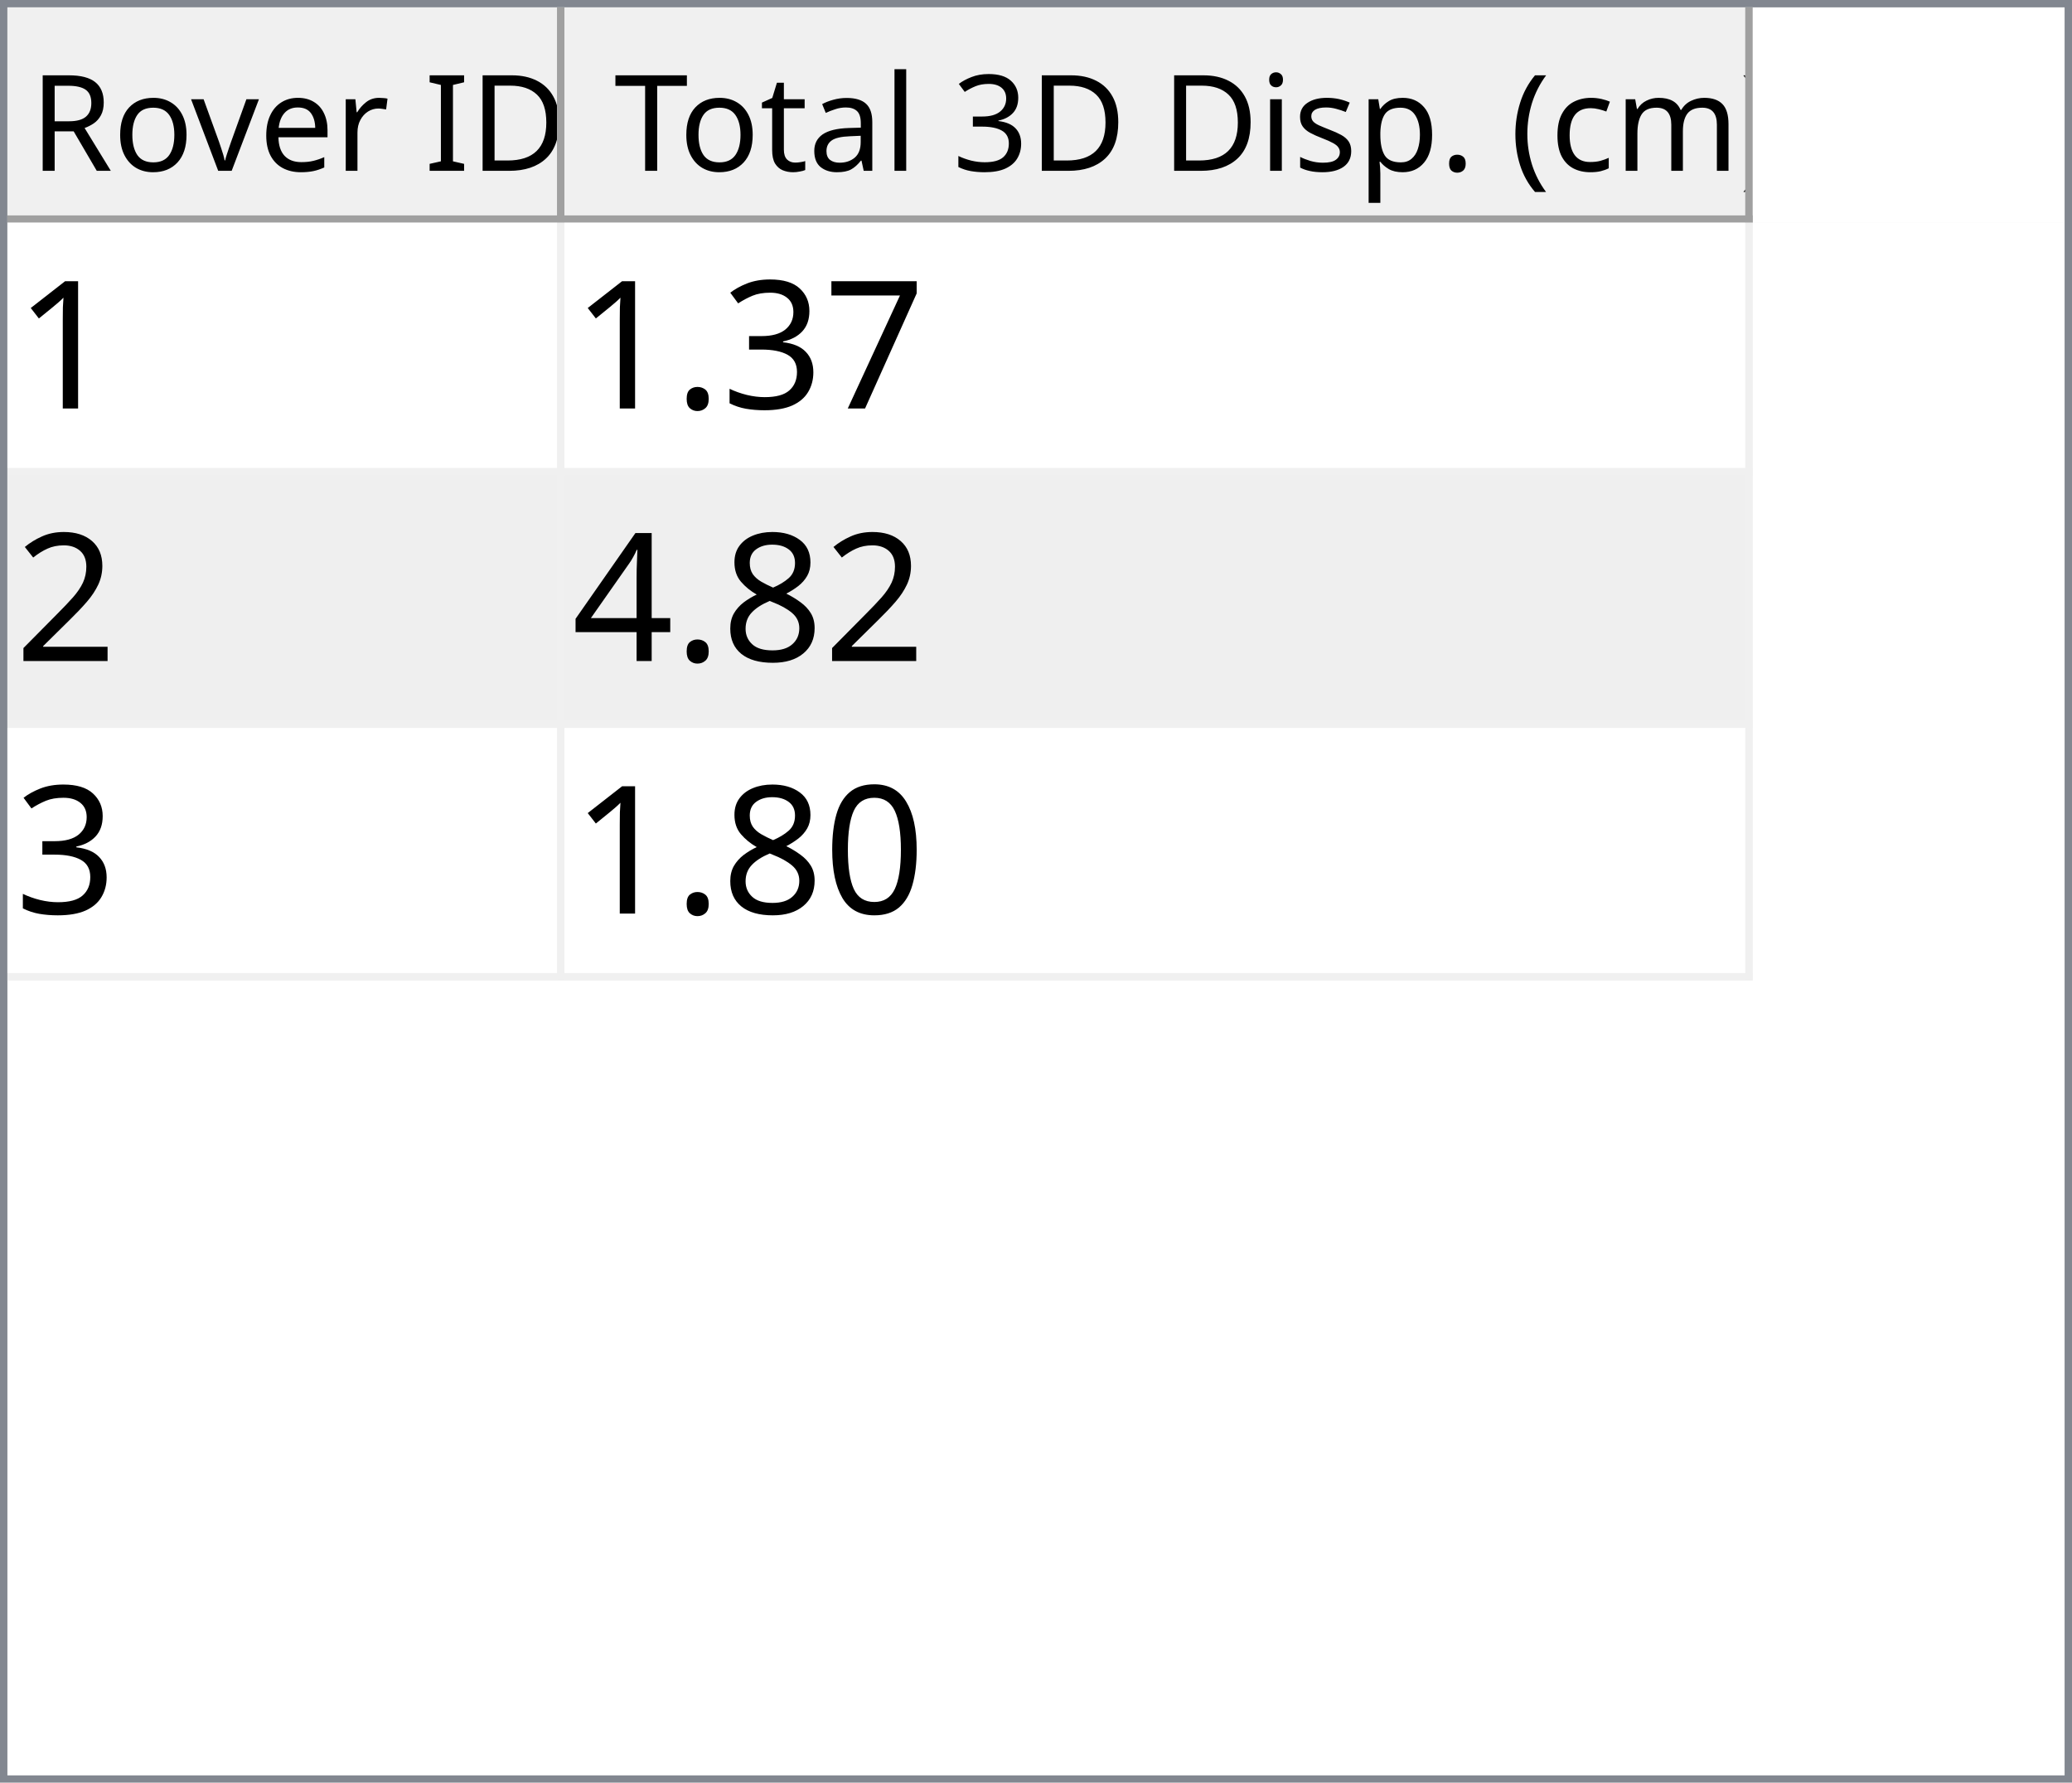
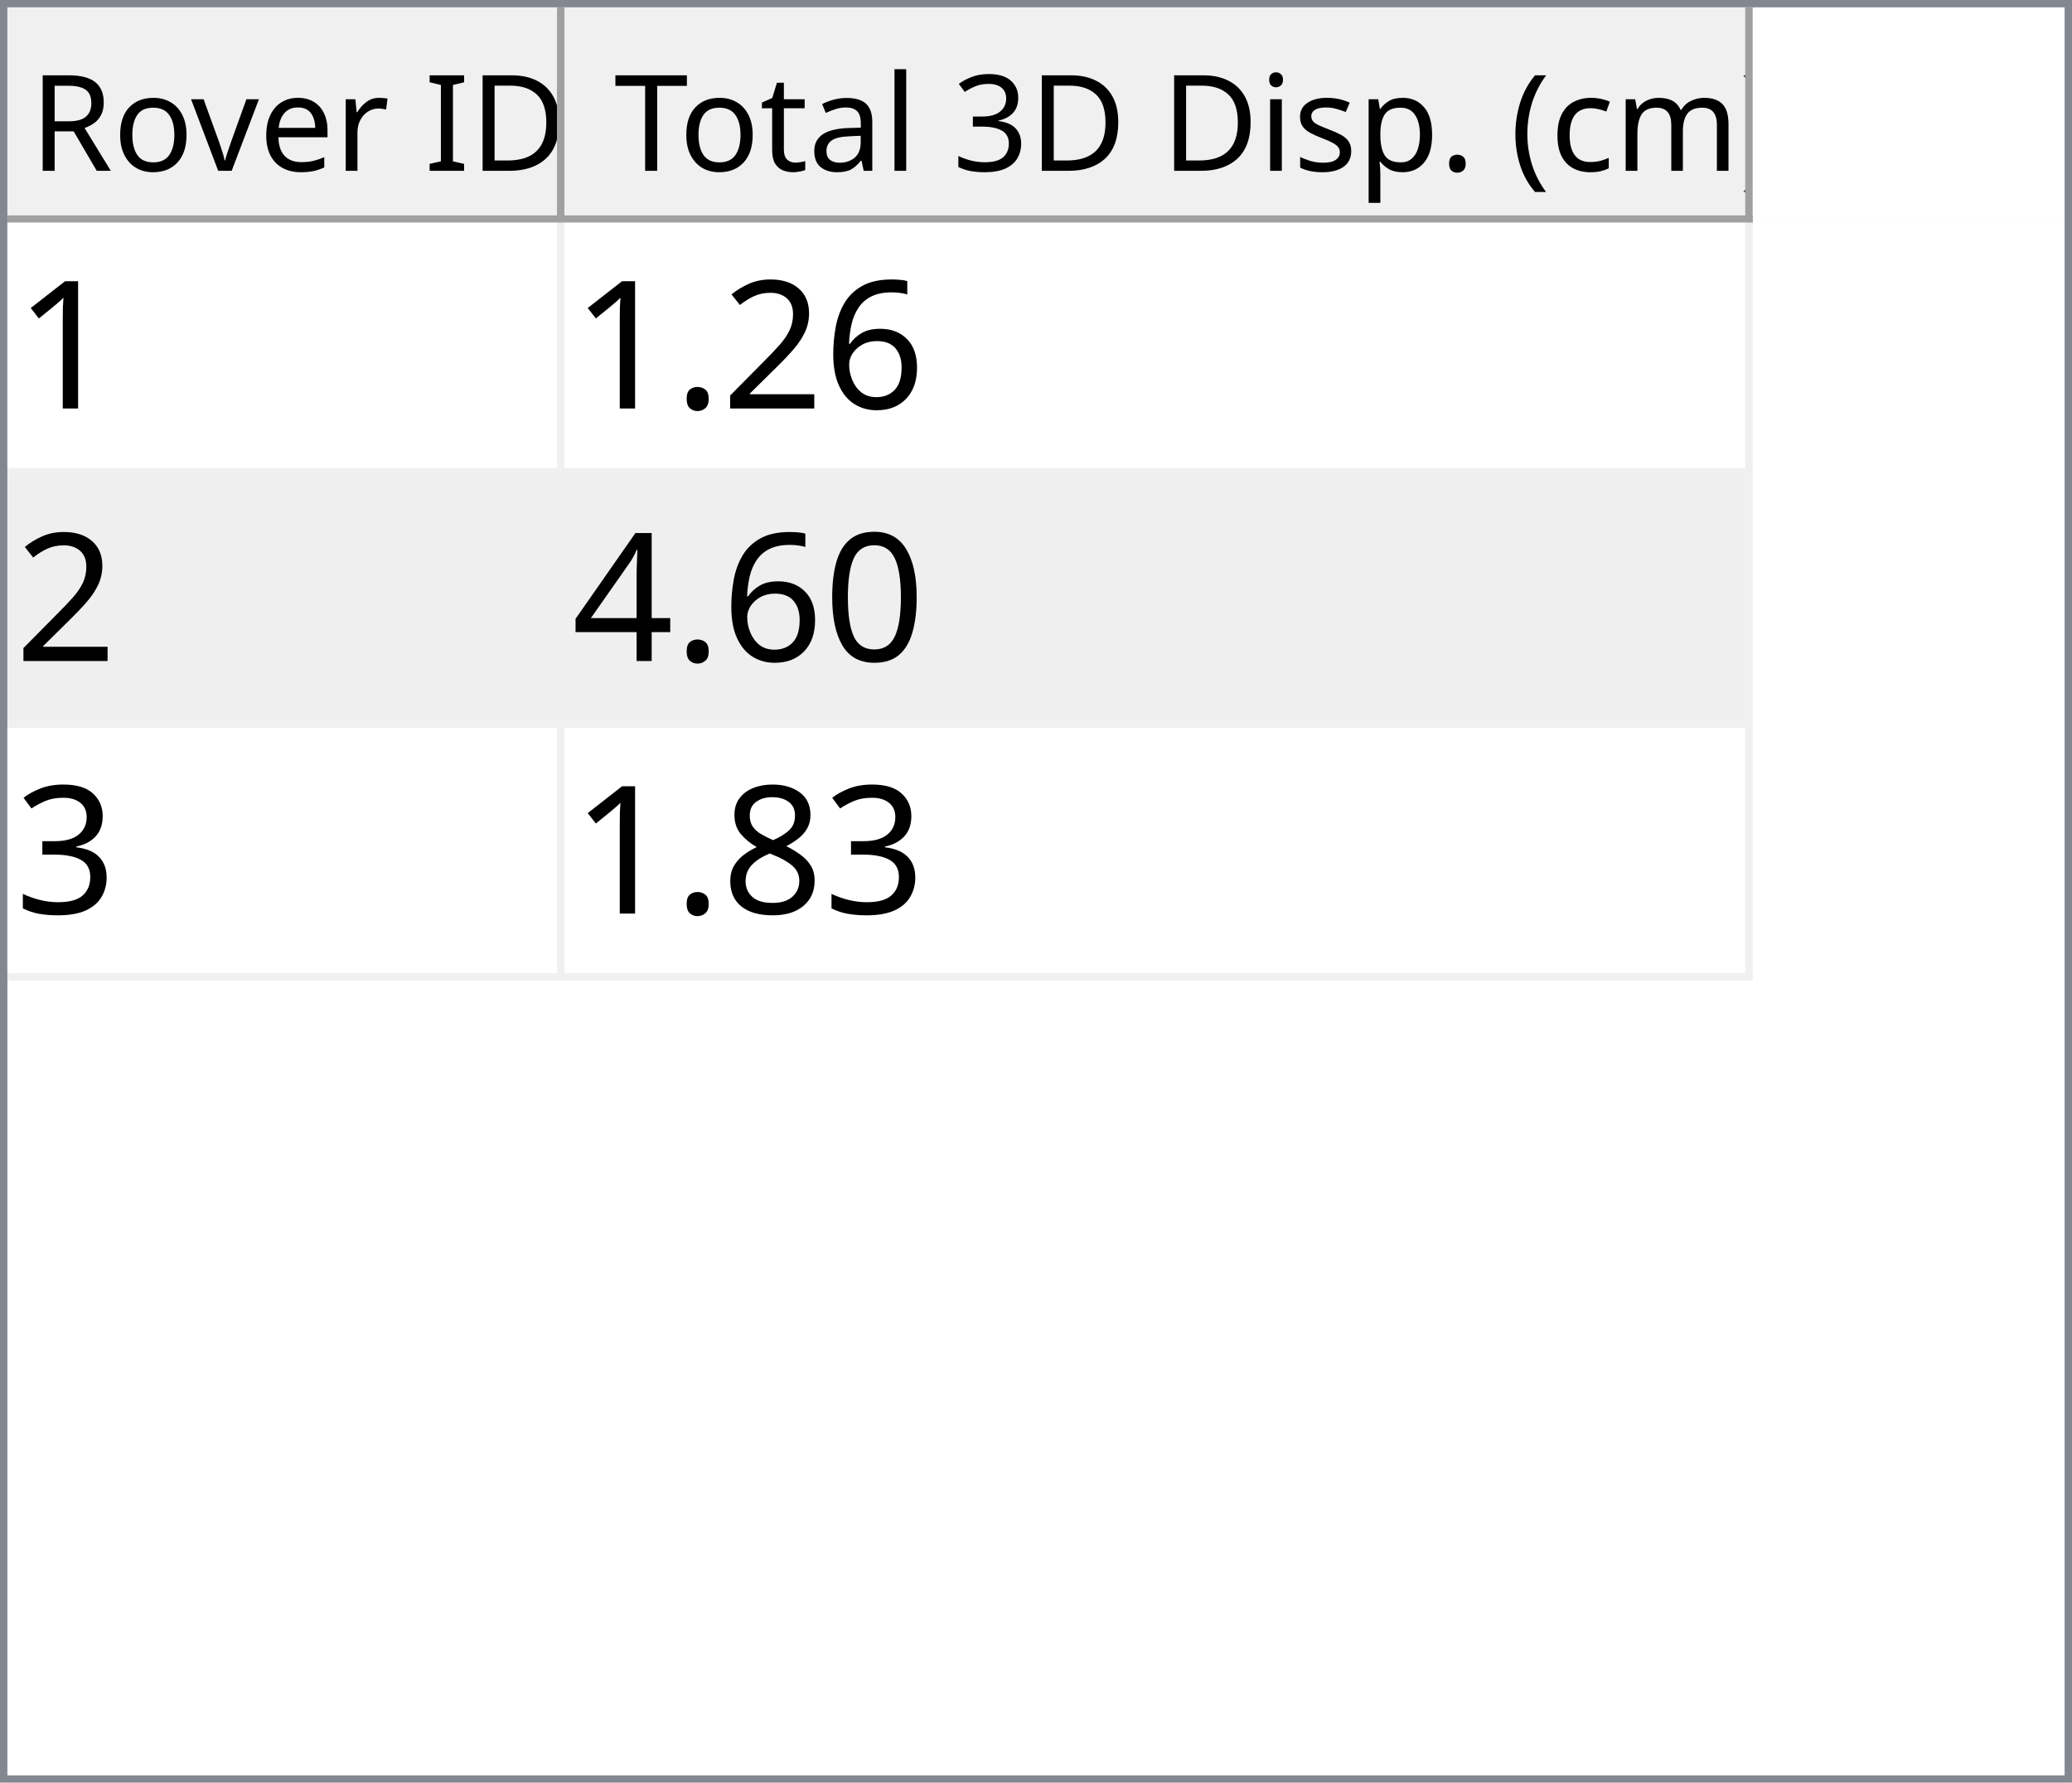
<svg xmlns="http://www.w3.org/2000/svg" style="fill-opacity:1; color-rendering:auto; color-interpolation:auto; text-rendering:auto; stroke:black; stroke-linecap:square; stroke-miterlimit:10; shape-rendering:auto; stroke-opacity:1; fill:black; stroke-dasharray:none; font-weight:normal; stroke-width:1; font-family:'Dialog'; font-style:normal; stroke-linejoin:miter; font-size:12px; stroke-dashoffset:0; image-rendering:auto;" width="279" height="240">
  <defs id="genericDefs" />
  <g>
    <defs id="defs1">
      <clipPath clipPathUnits="userSpaceOnUse" id="clipPath1">
        <path d="M0 0 L279 0 L279 240 L0 240 L0 0 Z" />
      </clipPath>
      <clipPath clipPathUnits="userSpaceOnUse" id="clipPath2">
        <path d="M0 0 L0 240 L279 240 L279 0 Z" />
      </clipPath>
      <clipPath clipPathUnits="userSpaceOnUse" id="clipPath3">
        <path d="M0 0 L0 29 L277 29 L277 0 Z" />
      </clipPath>
      <clipPath clipPathUnits="userSpaceOnUse" id="clipPath4">
        <path d="M0 0 L0 29 L75 29 L75 0 Z" />
      </clipPath>
      <clipPath clipPathUnits="userSpaceOnUse" id="clipPath5">
        <path d="M1 1 L1 28 L74 28 L74 1 Z" />
      </clipPath>
      <clipPath clipPathUnits="userSpaceOnUse" id="clipPath6">
        <path d="M0 0 L0 27 L73 27 L73 0 Z" />
      </clipPath>
      <clipPath clipPathUnits="userSpaceOnUse" id="clipPath7">
        <path d="M-0.5 -0.5 L-0.5 28.5 L74.5 28.5 L74.5 -0.5 Z" />
      </clipPath>
      <clipPath clipPathUnits="userSpaceOnUse" id="clipPath8">
        <path d="M0 0 L0 29 L160 29 L160 0 Z" />
      </clipPath>
      <clipPath clipPathUnits="userSpaceOnUse" id="clipPath9">
        <path d="M1 1 L1 28 L159 28 L159 1 Z" />
      </clipPath>
      <clipPath clipPathUnits="userSpaceOnUse" id="clipPath10">
        <path d="M0 0 L0 27 L158 27 L158 0 Z" />
      </clipPath>
      <clipPath clipPathUnits="userSpaceOnUse" id="clipPath11">
        <path d="M-0.5 -0.5 L-0.5 28.5 L159.5 28.5 L159.5 -0.5 Z" />
      </clipPath>
      <clipPath clipPathUnits="userSpaceOnUse" id="clipPath12">
        <path d="M0 0 L0 209 L277 209 L277 0 Z" />
      </clipPath>
      <clipPath clipPathUnits="userSpaceOnUse" id="clipPath13">
        <path d="M0 0 L0 102 L235 102 L235 0 Z" />
      </clipPath>
      <clipPath clipPathUnits="userSpaceOnUse" id="clipPath14">
        <path d="M-0.5 -0.5 L-0.5 101.5 L234.5 101.5 L234.5 -0.5 Z" />
      </clipPath>
      <clipPath clipPathUnits="userSpaceOnUse" id="clipPath15">
        <path d="M0 0 L0 33 L74 33 L74 0 Z" />
      </clipPath>
      <clipPath clipPathUnits="userSpaceOnUse" id="clipPath16">
        <path d="M0 0 L0 33 L159 33 L159 0 Z" />
      </clipPath>
      <font horiz-adv-x="64.551" id="font1">
        <font-face ascent="107.91" descent="25.098" units-per-em="100" style="font-style:normal; font-family:Segoe UI; font-weight:normal;" />
        <missing-glyph horiz-adv-x="64.551" d="M8.109 0 L8.109 68.266 L56.453 68.266 L56.453 0 L8.109 0 ZM15.328 7.234 L49.219 7.234 L49.219 61.031 L15.328 61.031 L15.328 7.234 Z" />
        <glyph unicode="D" horiz-adv-x="70.117" d="M9.188 0 L9.188 70.016 L28.516 70.016 Q65.531 70.016 65.531 35.891 Q65.531 19.672 55.25 9.836 Q44.969 0 27.734 0 L9.188 0 ZM17.391 62.594 L17.391 7.422 L27.828 7.422 Q41.609 7.422 49.273 14.797 Q56.938 22.172 56.938 35.688 Q56.938 62.594 28.328 62.594 L17.391 62.594 Z" />
        <glyph unicode="I" horiz-adv-x="26.611" d="M17.391 0 L9.188 0 L9.188 70.016 L17.391 70.016 L17.391 0 Z" />
        <glyph unicode=" " horiz-adv-x="27.393" d="" />
        <glyph unicode="r" horiz-adv-x="34.766" d="M34.188 41.891 Q32.078 43.5 28.125 43.5 Q23 43.5 19.555 38.672 Q16.109 33.844 16.109 25.484 L16.109 0 L8.109 0 L8.109 50 L16.109 50 L16.109 39.703 L16.312 39.703 Q18.016 44.969 21.531 47.922 Q25.047 50.875 29.391 50.875 Q32.516 50.875 34.188 50.203 L34.188 41.891 Z" />
        <glyph unicode="e" horiz-adv-x="52.295" d="M48.297 23 L12.984 23 Q13.188 14.656 17.484 10.109 Q21.781 5.562 29.297 5.562 Q37.75 5.562 44.828 11.141 L44.828 3.609 Q38.234 -1.172 27.391 -1.172 Q16.797 -1.172 10.742 5.641 Q4.688 12.453 4.688 24.812 Q4.688 36.469 11.305 43.82 Q17.922 51.172 27.734 51.172 Q37.547 51.172 42.922 44.828 Q48.297 38.484 48.297 27.203 L48.297 23 ZM40.094 29.781 Q40.047 36.719 36.75 40.578 Q33.453 44.438 27.594 44.438 Q21.922 44.438 17.969 40.383 Q14.016 36.328 13.094 29.781 L40.094 29.781 Z" />
        <glyph unicode="v" horiz-adv-x="47.9" d="M47.406 50 L27.484 0 L19.625 0 L0.688 50 L9.469 50 L22.172 13.672 Q23.578 9.672 23.922 6.688 L24.125 6.688 Q24.609 10.453 25.688 13.484 L38.969 50 L47.406 50 Z" />
        <glyph unicode="o" horiz-adv-x="58.594" d="M29 -1.172 Q17.922 -1.172 11.305 5.836 Q4.688 12.844 4.688 24.422 Q4.688 37.016 11.57 44.094 Q18.453 51.172 30.172 51.172 Q41.359 51.172 47.633 44.289 Q53.906 37.406 53.906 25.203 Q53.906 13.234 47.141 6.031 Q40.375 -1.172 29 -1.172 ZM29.594 44.438 Q21.875 44.438 17.383 39.188 Q12.891 33.938 12.891 24.703 Q12.891 15.828 17.43 10.695 Q21.969 5.562 29.594 5.562 Q37.359 5.562 41.531 10.594 Q45.703 15.625 45.703 24.906 Q45.703 34.281 41.531 39.359 Q37.359 44.438 29.594 44.438 Z" />
        <glyph unicode="R" horiz-adv-x="59.814" d="M59.375 0 L49.609 0 L37.891 19.625 Q36.281 22.359 34.766 24.289 Q33.25 26.219 31.664 27.438 Q30.078 28.656 28.25 29.219 Q26.422 29.781 24.125 29.781 L17.391 29.781 L17.391 0 L9.188 0 L9.188 70.016 L30.078 70.016 Q34.672 70.016 38.555 68.867 Q42.438 67.719 45.289 65.375 Q48.141 63.031 49.758 59.547 Q51.375 56.062 51.375 51.375 Q51.375 47.703 50.273 44.656 Q49.172 41.609 47.148 39.211 Q45.125 36.812 42.266 35.133 Q39.406 33.453 35.844 32.516 L35.844 32.328 Q37.594 31.547 38.891 30.547 Q40.188 29.547 41.359 28.18 Q42.531 26.812 43.68 25.078 Q44.828 23.344 46.234 21.047 L59.375 0 ZM17.391 62.594 L17.391 37.203 L28.516 37.203 Q31.594 37.203 34.203 38.133 Q36.812 39.062 38.719 40.797 Q40.625 42.531 41.703 45.047 Q42.781 47.562 42.781 50.688 Q42.781 56.297 39.141 59.445 Q35.5 62.594 28.609 62.594 L17.391 62.594 Z" />
        <glyph unicode=")" horiz-adv-x="30.176" d="M8.297 -15.922 L1.172 -15.922 Q16.406 2.344 16.406 26.812 Q16.406 51.469 1.078 70.016 L8.297 70.016 Q23.531 52.156 23.531 26.703 Q23.531 1.375 8.297 -15.922 Z" />
        <glyph unicode="m" horiz-adv-x="86.133" d="M79.109 0 L71.094 0 L71.094 28.719 Q71.094 37.016 68.531 40.727 Q65.969 44.438 59.906 44.438 Q54.781 44.438 51.195 39.75 Q47.609 35.062 47.609 28.516 L47.609 0 L39.594 0 L39.594 29.688 Q39.594 44.438 28.219 44.438 Q22.953 44.438 19.531 40.016 Q16.109 35.594 16.109 28.516 L16.109 0 L8.109 0 L8.109 50 L16.109 50 L16.109 42.094 L16.312 42.094 Q21.625 51.172 31.844 51.172 Q36.969 51.172 40.773 48.312 Q44.578 45.453 46 40.828 Q51.562 51.172 62.594 51.172 Q79.109 51.172 79.109 30.812 L79.109 0 Z" />
        <glyph unicode="c" horiz-adv-x="46.191" d="M42.188 2.297 Q36.422 -1.172 28.516 -1.172 Q17.828 -1.172 11.258 5.789 Q4.688 12.75 4.688 23.828 Q4.688 36.188 11.766 43.68 Q18.844 51.172 30.672 51.172 Q37.25 51.172 42.281 48.734 L42.281 40.531 Q36.719 44.438 30.375 44.438 Q22.703 44.438 17.797 38.945 Q12.891 33.453 12.891 24.516 Q12.891 15.719 17.508 10.641 Q22.125 5.562 29.891 5.562 Q36.422 5.562 42.188 9.906 L42.188 2.297 Z" />
        <glyph unicode="(" horiz-adv-x="30.176" d="M29.109 -15.922 L21.969 -15.922 Q6.844 1.375 6.844 26.703 Q6.844 52.156 21.969 70.016 L29.203 70.016 Q13.875 51.469 13.875 26.812 Q13.875 2.344 29.109 -15.922 Z" />
        <glyph unicode="." horiz-adv-x="21.68" d="M10.891 -1.078 Q8.641 -1.078 7.055 0.539 Q5.469 2.156 5.469 4.391 Q5.469 6.641 7.055 8.273 Q8.641 9.906 10.891 9.906 Q13.188 9.906 14.797 8.273 Q16.406 6.641 16.406 4.391 Q16.406 2.156 14.797 0.539 Q13.188 -1.078 10.891 -1.078 Z" />
        <glyph unicode="p" horiz-adv-x="58.789" d="M16.312 7.234 L16.109 7.234 L16.109 -23 L8.109 -23 L8.109 50 L16.109 50 L16.109 41.219 L16.312 41.219 Q22.219 51.172 33.594 51.172 Q43.266 51.172 48.688 44.461 Q54.109 37.75 54.109 26.469 Q54.109 13.922 48 6.375 Q41.891 -1.172 31.297 -1.172 Q21.578 -1.172 16.312 7.234 ZM16.109 27.391 L16.109 20.406 Q16.109 14.203 20.141 9.883 Q24.172 5.562 30.375 5.562 Q37.641 5.562 41.773 11.133 Q45.906 16.703 45.906 26.609 Q45.906 34.969 42.047 39.703 Q38.188 44.438 31.594 44.438 Q24.609 44.438 20.359 39.578 Q16.109 34.719 16.109 27.391 Z" />
        <glyph unicode="s" horiz-adv-x="42.432" d="M5.078 1.812 L5.078 10.406 Q11.625 5.562 19.484 5.562 Q30.031 5.562 30.031 12.594 Q30.031 14.594 29.125 15.992 Q28.219 17.391 26.68 18.461 Q25.141 19.531 23.07 20.383 Q21 21.234 18.609 22.172 Q15.281 23.484 12.766 24.828 Q10.25 26.172 8.57 27.859 Q6.891 29.547 6.031 31.695 Q5.172 33.844 5.172 36.719 Q5.172 40.234 6.789 42.945 Q8.406 45.656 11.086 47.484 Q13.766 49.312 17.211 50.242 Q20.656 51.172 24.312 51.172 Q30.812 51.172 35.938 48.922 L35.938 40.828 Q30.422 44.438 23.25 44.438 Q21 44.438 19.195 43.922 Q17.391 43.406 16.094 42.477 Q14.797 41.547 14.086 40.258 Q13.375 38.969 13.375 37.406 Q13.375 35.453 14.086 34.133 Q14.797 32.812 16.164 31.789 Q17.531 30.766 19.484 29.938 Q21.438 29.109 23.922 28.125 Q27.25 26.859 29.883 25.516 Q32.516 24.172 34.375 22.484 Q36.234 20.797 37.234 18.602 Q38.234 16.406 38.234 13.375 Q38.234 9.672 36.602 6.938 Q34.969 4.203 32.234 2.398 Q29.5 0.594 25.93 -0.289 Q22.359 -1.172 18.453 -1.172 Q10.75 -1.172 5.078 1.812 Z" />
        <glyph unicode="i" horiz-adv-x="24.219" d="M12.203 62.703 Q10.062 62.703 8.547 64.164 Q7.031 65.625 7.031 67.875 Q7.031 70.125 8.547 71.609 Q10.062 73.094 12.203 73.094 Q14.406 73.094 15.945 71.609 Q17.484 70.125 17.484 67.875 Q17.484 65.719 15.945 64.211 Q14.406 62.703 12.203 62.703 ZM16.109 0 L8.109 0 L8.109 50 L16.109 50 L16.109 0 Z" />
        <glyph unicode="3" horiz-adv-x="53.906" d="M46.531 19.828 Q46.531 15.094 44.75 11.211 Q42.969 7.328 39.719 4.57 Q36.469 1.812 31.93 0.297 Q27.391 -1.219 21.922 -1.219 Q11.922 -1.219 6 2.594 L6 11.188 Q13.094 5.609 22.219 5.609 Q25.875 5.609 28.828 6.539 Q31.781 7.469 33.906 9.227 Q36.031 10.984 37.18 13.477 Q38.328 15.969 38.328 19.094 Q38.328 32.812 18.797 32.812 L12.984 32.812 L12.984 39.594 L18.5 39.594 Q35.797 39.594 35.797 52.484 Q35.797 64.406 22.609 64.406 Q15.188 64.406 8.688 59.422 L8.688 67.188 Q15.375 71.188 24.609 71.188 Q29 71.188 32.57 69.969 Q36.141 68.75 38.68 66.555 Q41.219 64.359 42.609 61.281 Q44 58.203 44 54.5 Q44 40.672 30.031 36.719 L30.031 36.531 Q33.594 36.141 36.625 34.797 Q39.656 33.453 41.852 31.305 Q44.047 29.156 45.289 26.25 Q46.531 23.344 46.531 19.828 Z" />
        <glyph unicode="l" horiz-adv-x="24.219" d="M16.109 0 L8.109 0 L8.109 74.031 L16.109 74.031 L16.109 0 Z" />
        <glyph unicode="a" horiz-adv-x="50.879" d="M43.891 0 L35.891 0 L35.891 7.812 L35.688 7.812 Q30.469 -1.172 20.312 -1.172 Q12.844 -1.172 8.617 2.781 Q4.391 6.734 4.391 13.281 Q4.391 27.297 20.906 29.594 L35.891 31.688 Q35.891 44.438 25.594 44.438 Q16.547 44.438 9.281 38.281 L9.281 46.484 Q16.656 51.172 26.266 51.172 Q43.891 51.172 43.891 32.516 L43.891 0 ZM35.891 25.297 L23.828 23.641 Q18.266 22.859 15.43 20.875 Q12.594 18.891 12.594 13.875 Q12.594 10.203 15.211 7.883 Q17.828 5.562 22.172 5.562 Q28.125 5.562 32.008 9.742 Q35.891 13.922 35.891 20.312 L35.891 25.297 Z" />
        <glyph unicode="t" horiz-adv-x="33.887" d="M31.297 0.484 Q28.469 -1.078 23.828 -1.078 Q10.688 -1.078 10.688 13.578 L10.688 43.172 L2.094 43.172 L2.094 50 L10.688 50 L10.688 62.203 L18.703 64.797 L18.703 50 L31.297 50 L31.297 43.172 L18.703 43.172 L18.703 14.984 Q18.703 9.969 20.414 7.82 Q22.125 5.672 26.078 5.672 Q29.109 5.672 31.297 7.328 L31.297 0.484 Z" />
        <glyph unicode="T" horiz-adv-x="52.393" d="M50.594 62.594 L30.375 62.594 L30.375 0 L22.172 0 L22.172 62.594 L2 62.594 L2 70.016 L50.594 70.016 L50.594 62.594 Z" />
      </font>
      <font horiz-adv-x="75.0" id="font2">
        <font-face ascent="100.537" descent="21.973" units-per-em="100" style="font-style:normal; font-family:sans-serif; font-weight:normal;" />
        <missing-glyph horiz-adv-x="75.0" d="M12.5 0 L12.5 62.5 L62.5 62.5 L62.5 0 L12.5 0 ZM14.062 1.562 L60.938 1.562 L60.938 60.938 L14.062 60.938 L14.062 1.562 Z" />
        <glyph unicode="1" horiz-adv-x="55.615" d="M37.25 0 L28.469 0 L28.469 56 Q25.297 52.984 20.141 49.953 Q14.984 46.922 10.891 45.406 L10.891 53.906 Q18.266 57.375 23.781 62.305 Q29.297 67.234 31.594 71.875 L37.25 71.875 L37.25 0 Z" />
-         <glyph unicode="7" horiz-adv-x="55.615" d="M4.734 62.203 L4.734 70.656 L51.078 70.656 L51.078 63.812 Q44.234 56.547 37.523 44.484 Q30.812 32.422 27.156 19.672 Q24.516 10.688 23.781 0 L14.75 0 Q14.891 8.453 18.062 20.414 Q21.234 32.375 27.172 43.484 Q33.109 54.594 39.797 62.203 L4.734 62.203 Z" />
+         <glyph unicode="6" horiz-adv-x="55.615" d="M49.75 54.047 L41.016 53.375 Q39.844 58.547 37.703 60.891 Q34.125 64.656 28.906 64.656 Q24.703 64.656 21.531 62.312 Q17.391 59.281 14.992 53.469 Q12.594 47.656 12.5 36.922 Q15.672 41.75 20.266 44.094 Q24.859 46.438 29.891 46.438 Q38.672 46.438 44.852 39.969 Q51.031 33.5 51.031 23.25 Q51.031 16.5 48.125 10.719 Q45.219 4.938 40.141 1.859 Q35.062 -1.219 28.609 -1.219 Q17.625 -1.219 10.695 6.859 Q3.766 14.938 3.766 33.5 Q3.766 54.25 11.422 63.672 Q18.109 71.875 29.438 71.875 Q37.891 71.875 43.289 67.141 Q48.688 62.406 49.75 54.047 ZM13.875 23.188 Q13.875 18.656 15.797 14.508 Q17.719 10.359 21.188 8.18 Q24.656 6 28.469 6 Q34.031 6 38.039 10.492 Q42.047 14.984 42.047 22.703 Q42.047 30.125 38.086 34.398 Q34.125 38.672 28.125 38.672 Q22.172 38.672 18.023 34.398 Q13.875 30.125 13.875 23.188 Z" />
+         <glyph unicode="2" horiz-adv-x="55.615" d="M50.344 8.453 L50.344 0 L3.031 0 Q2.938 3.172 4.047 6.109 Q5.859 10.938 9.836 15.625 Q13.812 20.312 21.344 26.469 Q33.016 36.031 37.117 41.625 Q41.219 47.219 41.219 52.203 Q41.219 57.422 37.477 61.008 Q33.734 64.594 27.734 64.594 Q21.391 64.594 17.578 60.789 Q13.766 56.984 13.719 50.25 L4.688 51.172 Q5.609 61.281 11.664 66.578 Q17.719 71.875 27.938 71.875 Q38.234 71.875 44.242 66.164 Q50.25 60.453 50.25 52 Q50.25 47.703 48.492 43.555 Q46.734 39.406 42.656 34.812 Q38.578 30.219 29.109 22.219 Q21.188 15.578 18.945 13.211 Q16.703 10.844 15.234 8.453 L50.344 8.453 Z" />
+         <glyph unicode="." horiz-adv-x="27.783" d="M9.078 0 L9.078 10.016 L19.094 10.016 L19.094 0 L9.078 0 Z" />
+         <glyph unicode="0" horiz-adv-x="55.615" d="M4.156 35.297 Q4.156 48 6.766 55.742 Q9.375 63.484 14.523 67.68 Q19.672 71.875 27.484 71.875 Q33.25 71.875 37.594 69.555 Q41.938 67.234 44.773 62.867 Q47.609 58.5 49.219 52.227 Q50.828 45.953 50.828 35.297 Q50.828 22.703 48.242 14.969 Q45.656 7.234 40.508 3.008 Q35.359 -1.219 27.484 -1.219 Q17.141 -1.219 11.234 6.203 Q4.156 15.141 4.156 35.297 ZM13.188 35.297 Q13.188 17.672 17.312 11.836 Q21.438 6 27.484 6 Q33.547 6 37.672 11.859 Q41.797 17.719 41.797 35.297 Q41.797 52.984 37.672 58.789 Q33.547 64.594 27.391 64.594 Q21.344 64.594 17.719 59.469 Q13.188 52.938 13.188 35.297 Z" />
+         <glyph unicode="4" horiz-adv-x="55.615" d="M32.328 0 L32.328 17.141 L1.266 17.141 L1.266 25.203 L33.938 71.578 L41.109 71.578 L41.109 25.203 L50.781 25.203 L50.781 17.141 L41.109 17.141 L41.109 0 L32.328 0 ZM32.328 25.203 L32.328 57.469 L9.906 25.203 L32.328 25.203 Z" />
        <glyph unicode="3" horiz-adv-x="55.615" d="M4.203 18.891 L12.984 20.062 Q14.5 12.594 18.141 9.297 Q21.781 6 27 6 Q33.203 6 37.477 10.297 Q41.75 14.594 41.75 20.953 Q41.75 27 37.797 30.93 Q33.844 34.859 27.734 34.859 Q25.25 34.859 21.531 33.891 L22.516 41.609 Q23.391 41.5 23.922 41.5 Q29.547 41.5 34.039 44.43 Q38.531 47.359 38.531 53.469 Q38.531 58.297 35.258 61.477 Q31.984 64.656 26.812 64.656 Q21.688 64.656 18.266 61.43 Q14.844 58.203 13.875 51.766 L5.078 53.328 Q6.688 62.156 12.398 67.016 Q18.109 71.875 26.609 71.875 Q32.469 71.875 37.398 69.359 Q42.328 66.844 44.945 62.5 Q47.562 58.156 47.562 53.266 Q47.562 48.641 45.07 44.828 Q42.578 41.016 37.703 38.766 Q44.047 37.312 47.562 32.695 Q51.078 28.078 51.078 21.141 Q51.078 11.766 44.242 5.25 Q37.406 -1.266 26.953 -1.266 Q17.531 -1.266 11.305 4.352 Q5.078 9.969 4.203 18.891 Z" />
-         <glyph unicode="." horiz-adv-x="27.783" d="M9.078 0 L9.078 10.016 L19.094 10.016 L19.094 0 L9.078 0 Z" />
-         <glyph unicode="2" horiz-adv-x="55.615" d="M50.344 8.453 L50.344 0 L3.031 0 Q2.938 3.172 4.047 6.109 Q5.859 10.938 9.836 15.625 Q13.812 20.312 21.344 26.469 Q33.016 36.031 37.117 41.625 Q41.219 47.219 41.219 52.203 Q41.219 57.422 37.477 61.008 Q33.734 64.594 27.734 64.594 Q21.391 64.594 17.578 60.789 Q13.766 56.984 13.719 50.25 L4.688 51.172 Q5.609 61.281 11.664 66.578 Q17.719 71.875 27.938 71.875 Q38.234 71.875 44.242 66.164 Q50.25 60.453 50.25 52 Q50.25 47.703 48.492 43.555 Q46.734 39.406 42.656 34.812 Q38.578 30.219 29.109 22.219 Q21.188 15.578 18.945 13.211 Q16.703 10.844 15.234 8.453 L50.344 8.453 Z" />
        <glyph unicode="8" horiz-adv-x="55.615" d="M17.672 38.812 Q12.203 40.828 9.57 44.539 Q6.938 48.25 6.938 53.422 Q6.938 61.234 12.555 66.555 Q18.172 71.875 27.484 71.875 Q36.859 71.875 42.578 66.43 Q48.297 60.984 48.297 53.172 Q48.297 48.188 45.68 44.508 Q43.062 40.828 37.75 38.812 Q44.344 36.672 47.781 31.883 Q51.219 27.094 51.219 20.453 Q51.219 11.281 44.727 5.031 Q38.234 -1.219 27.641 -1.219 Q17.047 -1.219 10.547 5.055 Q4.047 11.328 4.047 20.703 Q4.047 27.688 7.594 32.398 Q11.141 37.109 17.672 38.812 ZM15.922 53.719 Q15.922 48.641 19.195 45.414 Q22.469 42.188 27.688 42.188 Q32.766 42.188 36.016 45.383 Q39.266 48.578 39.266 53.219 Q39.266 58.062 35.914 61.359 Q32.562 64.656 27.594 64.656 Q22.562 64.656 19.242 61.43 Q15.922 58.203 15.922 53.719 ZM13.094 20.656 Q13.094 16.891 14.875 13.375 Q16.656 9.859 20.172 7.93 Q23.688 6 27.734 6 Q34.031 6 38.133 10.055 Q42.234 14.109 42.234 20.359 Q42.234 26.703 38.016 30.859 Q33.797 35.016 27.438 35.016 Q21.234 35.016 17.164 30.914 Q13.094 26.812 13.094 20.656 Z" />
-         <glyph unicode="4" horiz-adv-x="55.615" d="M32.328 0 L32.328 17.141 L1.266 17.141 L1.266 25.203 L33.938 71.578 L41.109 71.578 L41.109 25.203 L50.781 25.203 L50.781 17.141 L41.109 17.141 L41.109 0 L32.328 0 ZM32.328 25.203 L32.328 57.469 L9.906 25.203 L32.328 25.203 Z" />
-         <glyph unicode="0" horiz-adv-x="55.615" d="M4.156 35.297 Q4.156 48 6.766 55.742 Q9.375 63.484 14.523 67.68 Q19.672 71.875 27.484 71.875 Q33.25 71.875 37.594 69.555 Q41.938 67.234 44.773 62.867 Q47.609 58.5 49.219 52.227 Q50.828 45.953 50.828 35.297 Q50.828 22.703 48.242 14.969 Q45.656 7.234 40.508 3.008 Q35.359 -1.219 27.484 -1.219 Q17.141 -1.219 11.234 6.203 Q4.156 15.141 4.156 35.297 ZM13.188 35.297 Q13.188 17.672 17.312 11.836 Q21.438 6 27.484 6 Q33.547 6 37.672 11.859 Q41.797 17.719 41.797 35.297 Q41.797 52.984 37.672 58.789 Q33.547 64.594 27.391 64.594 Q21.344 64.594 17.719 59.469 Q13.188 52.938 13.188 35.297 Z" />
      </font>
    </defs>
    <g style="fill:white; stroke:white;">
      <rect x="0" y="0" width="279" style="clip-path:url(#clipPath1); stroke:none;" height="240" />
    </g>
    <g style="fill:white; text-rendering:optimizeSpeed; color-rendering:optimizeSpeed; image-rendering:optimizeSpeed; shape-rendering:crispEdges; stroke:white; color-interpolation:sRGB;">
      <rect x="0" width="279" height="240" y="0" style="stroke:none;" />
      <path style="stroke:none;" d="M0 240 L279 240 L279 0 L0 0 Z" />
    </g>
    <g style="fill:rgb(240,240,240); font-size:18px; font-family:'Segoe UI'; stroke:rgb(240,240,240);">
      <rect x="0" y="0" width="279" style="clip-path:url(#clipPath2); stroke:none;" height="240" />
    </g>
    <g style="fill:rgb(130,135,144); font-size:18px; font-family:'Segoe UI'; stroke:rgb(130,135,144);">
      <path d="M0 0 L279 0 L279 240 L0 240 L0 0 ZM1 1 L278 1 L278 239 L1 239 L1 1 Z" style="fill-rule:evenodd; clip-path:url(#clipPath2); stroke:none;" />
    </g>
    <g style="fill:white; font-size:18px; font-family:'Segoe UI'; stroke:white;" transform="translate(1,1)">
      <rect x="0" y="0" width="277" style="clip-path:url(#clipPath3); stroke:none;" height="29" />
    </g>
    <g style="fill:rgb(240,240,240); font-size:18px; font-family:'Segoe UI'; stroke:rgb(240,240,240);" transform="translate(1,1)">
      <rect x="0" y="0" width="75" style="clip-path:url(#clipPath4); stroke:none;" height="29" />
    </g>
    <g style="font-family:'Segoe UI'; font-size:18px;" transform="translate(2,2)">
      <text x="2" xml:space="preserve" y="21" style="clip-path:url(#clipPath6); stroke:none;">Rover ID</text>
    </g>
    <g transform="translate(1.5,1.5)" style="fill:rgb(160,160,160); font-size:18px; font-family:'Segoe UI'; stroke:rgb(160,160,160); stroke-linejoin:bevel;">
      <line x1="74" x2="74" y1="0" style="fill:none; clip-path:url(#clipPath7);" y2="28" />
    </g>
    <g transform="matrix(1,0,0,1,1,1) translate(0.5,0.5)" style="fill:rgb(160,160,160); font-size:18px; font-family:'Segoe UI'; stroke:rgb(160,160,160); stroke-linejoin:bevel;">
      <line x1="0" x2="74" y1="28" style="fill:none; clip-path:url(#clipPath7);" y2="28" />
    </g>
    <g style="fill:rgb(240,240,240); font-size:18px; font-family:'Segoe UI'; stroke:rgb(240,240,240);" transform="translate(76,1)">
      <rect x="0" y="0" width="160" style="clip-path:url(#clipPath8); stroke:none;" height="29" />
    </g>
    <g style="font-family:'Segoe UI'; font-size:18px;" transform="translate(77,2)">
      <text x="1" xml:space="preserve" y="21" style="clip-path:url(#clipPath10); stroke:none;"> Total 3D Disp. (cm)</text>
    </g>
    <g transform="translate(76.5,1.5)" style="fill:rgb(160,160,160); font-size:18px; font-family:'Segoe UI'; stroke:rgb(160,160,160); stroke-linejoin:bevel;">
      <line x1="159" x2="159" y1="0" style="fill:none; clip-path:url(#clipPath11);" y2="28" />
    </g>
    <g transform="matrix(1,0,0,1,76,1) translate(0.5,0.5)" style="fill:rgb(160,160,160); font-size:18px; font-family:'Segoe UI'; stroke:rgb(160,160,160); stroke-linejoin:bevel;">
      <line x1="0" x2="159" y1="28" style="fill:none; clip-path:url(#clipPath11);" y2="28" />
    </g>
    <g style="fill:white; font-size:18px; font-family:'Segoe UI'; stroke:white;" transform="translate(1,30)">
      <rect x="0" y="0" width="277" style="clip-path:url(#clipPath12); stroke:none;" height="209" />
    </g>
    <g style="fill:rgb(240,240,240); font-size:24px; font-family:sans-serif; stroke:rgb(240,240,240);" transform="translate(1,30)">
      <rect x="0" y="0" width="235" style="clip-path:url(#clipPath13); stroke:none;" height="102" />
      <line transform="translate(0.5,0.5)" x1="0" x2="234" y1="33" style="clip-path:url(#clipPath14); fill:none; stroke-linejoin:bevel;" y2="33" />
    </g>
    <g transform="matrix(1,0,0,1,1,30) translate(0.5,0.5)" style="fill:rgb(240,240,240); font-size:24px; font-family:sans-serif; stroke:rgb(240,240,240); stroke-linejoin:bevel;">
      <line x1="0" x2="234" y1="67" style="fill:none; clip-path:url(#clipPath14);" y2="67" />
    </g>
    <g transform="matrix(1,0,0,1,1,30) translate(0.5,0.5)" style="fill:rgb(240,240,240); font-size:24px; font-family:sans-serif; stroke:rgb(240,240,240); stroke-linejoin:bevel;">
      <line x1="0" x2="234" y1="101" style="fill:none; clip-path:url(#clipPath14);" y2="101" />
    </g>
    <g transform="matrix(1,0,0,1,1,30) translate(0.5,0.5)" style="fill:rgb(240,240,240); font-size:24px; font-family:sans-serif; stroke:rgb(240,240,240); stroke-linejoin:bevel;">
      <line x1="74" x2="74" y1="0" style="fill:none; clip-path:url(#clipPath14);" y2="101" />
    </g>
    <g transform="matrix(1,0,0,1,1,30) translate(0.5,0.5)" style="fill:rgb(240,240,240); font-size:24px; font-family:sans-serif; stroke:rgb(240,240,240); stroke-linejoin:bevel;">
      <line x1="234" x2="234" y1="0" style="fill:none; clip-path:url(#clipPath14);" y2="101" />
    </g>
    <g style="fill:white; font-size:24px; font-family:sans-serif; stroke:white;" transform="matrix(1,0,0,1,1,30)">
      <rect x="0" y="0" width="74" style="clip-path:url(#clipPath15); stroke:none;" height="33" />
      <text x="1" y="25" style="fill:black; clip-path:url(#clipPath15); stroke:none;" xml:space="preserve">1</text>
    </g>
    <g style="fill:white; font-size:24px; font-family:sans-serif; stroke:white;" transform="matrix(1,0,0,1,1,30) translate(75,0)">
      <rect x="0" y="0" width="159" style="clip-path:url(#clipPath16); stroke:none;" height="33" />
-       <text x="1" y="25" style="fill:black; clip-path:url(#clipPath16); stroke:none;" xml:space="preserve">1.37</text>
+       <text x="1" y="25" style="fill:black; clip-path:url(#clipPath16); stroke:none;" xml:space="preserve">1.26</text>
    </g>
    <g style="fill:rgb(239,239,239); font-size:24px; font-family:sans-serif; stroke:rgb(239,239,239);" transform="matrix(1,0,0,1,1,30) translate(0,34)">
      <rect x="0" y="0" width="74" style="clip-path:url(#clipPath15); stroke:none;" height="33" />
      <text x="1" y="25" style="fill:black; clip-path:url(#clipPath15); stroke:none;" xml:space="preserve">2</text>
    </g>
    <g style="fill:rgb(239,239,239); font-size:24px; font-family:sans-serif; stroke:rgb(239,239,239);" transform="matrix(1,0,0,1,1,30) translate(75,34)">
      <rect x="0" y="0" width="159" style="clip-path:url(#clipPath16); stroke:none;" height="33" />
-       <text x="1" y="25" style="fill:black; clip-path:url(#clipPath16); stroke:none;" xml:space="preserve">4.82</text>
+       <text x="1" y="25" style="fill:black; clip-path:url(#clipPath16); stroke:none;" xml:space="preserve">4.60</text>
    </g>
    <g style="fill:white; font-size:24px; font-family:sans-serif; stroke:white;" transform="matrix(1,0,0,1,1,30) translate(0,68)">
      <rect x="0" y="0" width="74" style="clip-path:url(#clipPath15); stroke:none;" height="33" />
      <text x="1" y="25" style="fill:black; clip-path:url(#clipPath15); stroke:none;" xml:space="preserve">3</text>
    </g>
    <g style="fill:white; font-size:24px; font-family:sans-serif; stroke:white;" transform="matrix(1,0,0,1,1,30) translate(75,68)">
      <rect x="0" y="0" width="159" style="clip-path:url(#clipPath16); stroke:none;" height="33" />
-       <text x="1" y="25" style="fill:black; clip-path:url(#clipPath16); stroke:none;" xml:space="preserve">1.80</text>
+       <text x="1" y="25" style="fill:black; clip-path:url(#clipPath16); stroke:none;" xml:space="preserve">1.83</text>
    </g>
  </g>
</svg>
